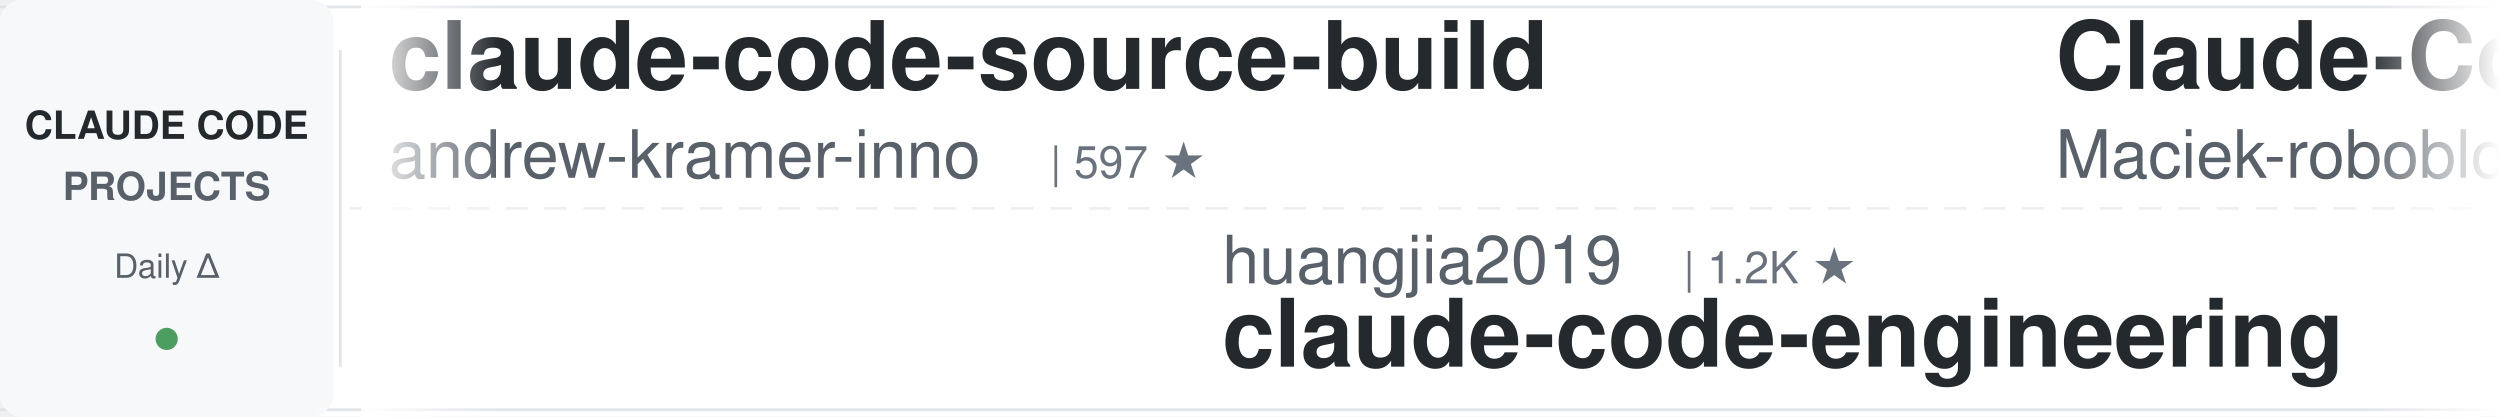
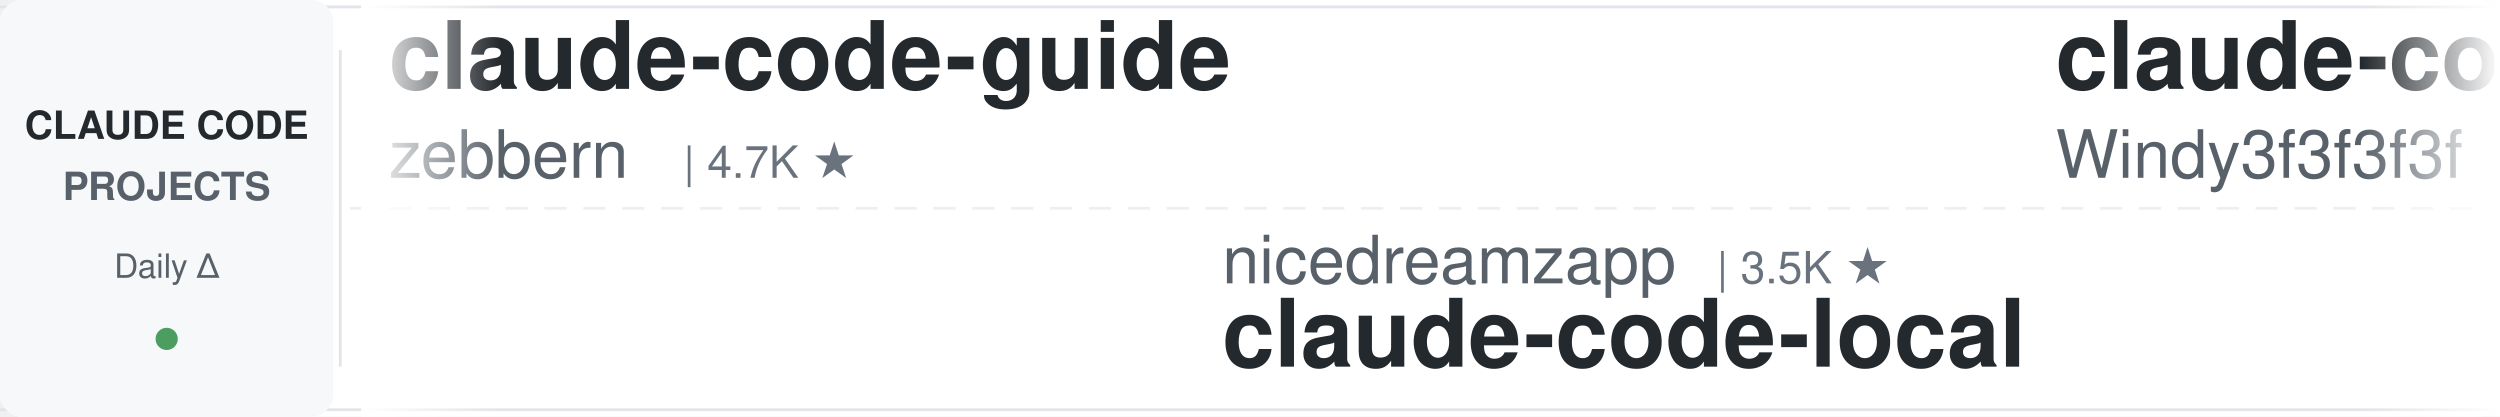
<svg xmlns="http://www.w3.org/2000/svg" width="900" height="150">
  <defs>
    <linearGradient id="leftFade" x1="0%" y1="0%" x2="100%" y2="0%">
      <stop offset="0%" style="stop-color:#ffffff;stop-opacity:1" />
      <stop offset="100%" style="stop-color:#ffffff;stop-opacity:0" />
    </linearGradient>
    <linearGradient id="rightFade" x1="0%" y1="0%" x2="100%" y2="0%">
      <stop offset="0%" style="stop-color:#ffffff;stop-opacity:0" />
      <stop offset="100%" style="stop-color:#ffffff;stop-opacity:1" />
    </linearGradient>
  </defs>
  <rect width="900" height="150" fill="#ffffff" rx="8" />
  <rect x="0" y="2" width="900" height="1" fill="#e1e4e8" />
  <rect x="0" y="147" width="900" height="1" fill="#e1e4e8" />
  <line x1="0" y1="75" x2="900" y2="75" stroke="#e1e4e8" stroke-width="1" stroke-dasharray="8 6" opacity="0.6" />
  <rect x="0" y="0" width="120" height="150" fill="#f6f8fa" rx="8" />
  <text x="60" y="50" font-family="-apple-system, BlinkMacSystemFont, 'Segoe UI', Helvetica, Arial, sans-serif" font-size="14" font-weight="600" fill="#24292e" text-anchor="middle">CLAUDE CODE</text>
  <text x="60" y="72" font-family="-apple-system, BlinkMacSystemFont, 'Segoe UI', Helvetica, Arial, sans-serif" font-size="14" font-weight="600" fill="#586069" text-anchor="middle">PROJECTS</text>
  <text x="60" y="100" font-family="-apple-system, BlinkMacSystemFont, 'Segoe UI', Helvetica, Arial, sans-serif" font-size="12" font-weight="500" fill="#586069" text-anchor="middle">Daily Δ</text>
  <circle cx="60" cy="122" r="4" fill="#22863a" opacity="0.8" />
  <rect x="122" y="18" width="1" height="114" fill="#e1e4e8" />
  <clipPath id="tickerClip">
    <rect x="130" y="0" width="770" height="150" />
  </clipPath>
  <g clip-path="url(#tickerClip)">
    <g id="tickerItems">
      <animateTransform attributeName="transform" attributeType="XML" type="translate" from="0 0" to="-3000 0" dur="54s" repeatCount="indefinite" />
      <g transform="translate(0, 0)">
-         <text x="140" y="32" font-family="-apple-system, BlinkMacSystemFont, 'Segoe UI', Helvetica, Arial, sans-serif" font-size="34" font-weight="600" fill="#24292e">claude-code-source-build</text>
-         <text x="140" y="64" font-family="-apple-system, BlinkMacSystemFont, 'Segoe UI', Helvetica, Arial, sans-serif" font-size="24" font-weight="400" fill="#586069">andrew-kramer-inno</text>
-         <text x="378" y="64" font-family="-apple-system, BlinkMacSystemFont, 'Segoe UI', Helvetica, Arial, sans-serif" font-size="16" font-weight="500" fill="#6a737d">| 597 ★</text>
+         <text x="140" y="32" font-family="-apple-system, BlinkMacSystemFont, 'Segoe UI', Helvetica, Arial, sans-serif" font-size="34" font-weight="600" fill="#24292e">claude-code-guide</text>
+         <text x="140" y="64" font-family="-apple-system, BlinkMacSystemFont, 'Segoe UI', Helvetica, Arial, sans-serif" font-size="24" font-weight="400" fill="#586069">zebbern</text>
+         <text x="246" y="64" font-family="-apple-system, BlinkMacSystemFont, 'Segoe UI', Helvetica, Arial, sans-serif" font-size="16" font-weight="500" fill="#6a737d">| 4.7K ★</text>
      </g>
      <g transform="translate(300, 0)">
-         <text x="140" y="102" font-family="-apple-system, BlinkMacSystemFont, 'Segoe UI', Helvetica, Arial, sans-serif" font-size="24" font-weight="400" fill="#586069">huangjia2019</text>
-         <text x="306" y="102" font-family="-apple-system, BlinkMacSystemFont, 'Segoe UI', Helvetica, Arial, sans-serif" font-size="16" font-weight="500" fill="#6a737d">| 1.2K ★</text>
-         <text x="140" y="132" font-family="-apple-system, BlinkMacSystemFont, 'Segoe UI', Helvetica, Arial, sans-serif" font-size="34" font-weight="600" fill="#24292e">claude-code-engineering</text>
+         <text x="140" y="102" font-family="-apple-system, BlinkMacSystemFont, 'Segoe UI', Helvetica, Arial, sans-serif" font-size="24" font-weight="400" fill="#586069">nicedreamzapp</text>
+         <text x="318" y="102" font-family="-apple-system, BlinkMacSystemFont, 'Segoe UI', Helvetica, Arial, sans-serif" font-size="16" font-weight="500" fill="#6a737d">| 3.5K ★</text>
+         <text x="140" y="132" font-family="-apple-system, BlinkMacSystemFont, 'Segoe UI', Helvetica, Arial, sans-serif" font-size="34" font-weight="600" fill="#24292e">claude-code-local</text>
      </g>
      <g transform="translate(600, 0)">
-         <text x="140" y="32" font-family="-apple-system, BlinkMacSystemFont, 'Segoe UI', Helvetica, Arial, sans-serif" font-size="34" font-weight="600" fill="#24292e">Claude-Code-Usage-Monito...</text>
-         <text x="140" y="64" font-family="-apple-system, BlinkMacSystemFont, 'Segoe UI', Helvetica, Arial, sans-serif" font-size="24" font-weight="400" fill="#586069">Maciek-roboblog</text>
-         <text x="342" y="64" font-family="-apple-system, BlinkMacSystemFont, 'Segoe UI', Helvetica, Arial, sans-serif" font-size="16" font-weight="500" fill="#6a737d">| 8.8K ★</text>
+         <text x="140" y="32" font-family="-apple-system, BlinkMacSystemFont, 'Segoe UI', Helvetica, Arial, sans-serif" font-size="34" font-weight="600" fill="#24292e">claude-code-from-scratch</text>
+         <text x="140" y="64" font-family="-apple-system, BlinkMacSystemFont, 'Segoe UI', Helvetica, Arial, sans-serif" font-size="24" font-weight="400" fill="#586069">Windy3f3f3f3f</text>
+         <text x="318" y="64" font-family="-apple-system, BlinkMacSystemFont, 'Segoe UI', Helvetica, Arial, sans-serif" font-size="16" font-weight="500" fill="#6a737d">| 2.8K ★</text>
      </g>
      <g transform="translate(900, 0)">
-         <text x="140" y="102" font-family="-apple-system, BlinkMacSystemFont, 'Segoe UI', Helvetica, Arial, sans-serif" font-size="24" font-weight="400" fill="#586069">Piebald-AI</text>
-         <text x="282" y="102" font-family="-apple-system, BlinkMacSystemFont, 'Segoe UI', Helvetica, Arial, sans-serif" font-size="16" font-weight="500" fill="#6a737d">| 13.2K ★</text>
-         <text x="140" y="132" font-family="-apple-system, BlinkMacSystemFont, 'Segoe UI', Helvetica, Arial, sans-serif" font-size="34" font-weight="600" fill="#24292e">claude-code-system-promp...</text>
+         <text x="140" y="102" font-family="-apple-system, BlinkMacSystemFont, 'Segoe UI', Helvetica, Arial, sans-serif" font-size="24" font-weight="400" fill="#586069">anthropics</text>
+         <text x="282" y="102" font-family="-apple-system, BlinkMacSystemFont, 'Segoe UI', Helvetica, Arial, sans-serif" font-size="16" font-weight="500" fill="#6a737d">| 6.9K ★</text>
+         <text x="140" y="132" font-family="-apple-system, BlinkMacSystemFont, 'Segoe UI', Helvetica, Arial, sans-serif" font-size="34" font-weight="600" fill="#24292e">claude-code-security-rev...</text>
      </g>
      <g transform="translate(1200, 0)">
-         <text x="140" y="32" font-family="-apple-system, BlinkMacSystemFont, 'Segoe UI', Helvetica, Arial, sans-serif" font-size="34" font-weight="600" fill="#24292e">claude-code-video-toolki...</text>
-         <text x="140" y="64" font-family="-apple-system, BlinkMacSystemFont, 'Segoe UI', Helvetica, Arial, sans-serif" font-size="24" font-weight="400" fill="#586069">digitalsamba</text>
-         <text x="306" y="64" font-family="-apple-system, BlinkMacSystemFont, 'Segoe UI', Helvetica, Arial, sans-serif" font-size="16" font-weight="500" fill="#6a737d">| 2.6K ★</text>
+         <text x="140" y="32" font-family="-apple-system, BlinkMacSystemFont, 'Segoe UI', Helvetica, Arial, sans-serif" font-size="34" font-weight="600" fill="#24292e">free-claude-code</text>
+         <text x="140" y="64" font-family="-apple-system, BlinkMacSystemFont, 'Segoe UI', Helvetica, Arial, sans-serif" font-size="24" font-weight="400" fill="#586069">Alishahryar1</text>
+         <text x="306" y="64" font-family="-apple-system, BlinkMacSystemFont, 'Segoe UI', Helvetica, Arial, sans-serif" font-size="16" font-weight="500" fill="#6a737d">| 70.8K ★</text>
      </g>
      <g transform="translate(1500, 0)">
-         <text x="140" y="102" font-family="-apple-system, BlinkMacSystemFont, 'Segoe UI', Helvetica, Arial, sans-serif" font-size="24" font-weight="400" fill="#586069">oboard</text>
-         <text x="234" y="102" font-family="-apple-system, BlinkMacSystemFont, 'Segoe UI', Helvetica, Arial, sans-serif" font-size="16" font-weight="500" fill="#6a737d">| 3.3K ★</text>
-         <text x="140" y="132" font-family="-apple-system, BlinkMacSystemFont, 'Segoe UI', Helvetica, Arial, sans-serif" font-size="34" font-weight="600" fill="#24292e">claude-code-rev</text>
+         <text x="140" y="102" font-family="-apple-system, BlinkMacSystemFont, 'Segoe UI', Helvetica, Arial, sans-serif" font-size="24" font-weight="400" fill="#586069">xu-xiang</text>
+         <text x="258" y="102" font-family="-apple-system, BlinkMacSystemFont, 'Segoe UI', Helvetica, Arial, sans-serif" font-size="16" font-weight="500" fill="#6a737d">| 2.0K ★</text>
+         <text x="140" y="132" font-family="-apple-system, BlinkMacSystemFont, 'Segoe UI', Helvetica, Arial, sans-serif" font-size="34" font-weight="600" fill="#24292e">everything-claude-code-z...</text>
      </g>
      <g transform="translate(1800, 0)">
-         <text x="140" y="32" font-family="-apple-system, BlinkMacSystemFont, 'Segoe UI', Helvetica, Arial, sans-serif" font-size="34" font-weight="600" fill="#24292e">awesome-claude-code-suba...</text>
-         <text x="140" y="64" font-family="-apple-system, BlinkMacSystemFont, 'Segoe UI', Helvetica, Arial, sans-serif" font-size="24" font-weight="400" fill="#586069">VoltAgent</text>
-         <text x="270" y="64" font-family="-apple-system, BlinkMacSystemFont, 'Segoe UI', Helvetica, Arial, sans-serif" font-size="16" font-weight="500" fill="#6a737d">| 26.6K ★</text>
+         <text x="140" y="32" font-family="-apple-system, BlinkMacSystemFont, 'Segoe UI', Helvetica, Arial, sans-serif" font-size="34" font-weight="600" fill="#24292e">ClaudeCode-Portable</text>
+         <text x="140" y="64" font-family="-apple-system, BlinkMacSystemFont, 'Segoe UI', Helvetica, Arial, sans-serif" font-size="24" font-weight="400" fill="#586069">techjarves</text>
+         <text x="282" y="64" font-family="-apple-system, BlinkMacSystemFont, 'Segoe UI', Helvetica, Arial, sans-serif" font-size="16" font-weight="500" fill="#6a737d">| 1.6K ★</text>
      </g>
      <g transform="translate(2100, 0)">
-         <text x="140" y="102" font-family="-apple-system, BlinkMacSystemFont, 'Segoe UI', Helvetica, Arial, sans-serif" font-size="24" font-weight="400" fill="#586069">wanshuiyin</text>
-         <text x="282" y="102" font-family="-apple-system, BlinkMacSystemFont, 'Segoe UI', Helvetica, Arial, sans-serif" font-size="16" font-weight="500" fill="#6a737d">| 19.3K ★</text>
-         <text x="140" y="132" font-family="-apple-system, BlinkMacSystemFont, 'Segoe UI', Helvetica, Arial, sans-serif" font-size="34" font-weight="600" fill="#24292e">Auto-claude-code-researc...</text>
+         <text x="140" y="102" font-family="-apple-system, BlinkMacSystemFont, 'Segoe UI', Helvetica, Arial, sans-serif" font-size="24" font-weight="400" fill="#586069">daymade</text>
+         <text x="246" y="102" font-family="-apple-system, BlinkMacSystemFont, 'Segoe UI', Helvetica, Arial, sans-serif" font-size="16" font-weight="500" fill="#6a737d">| 1.5K ★</text>
+         <text x="140" y="132" font-family="-apple-system, BlinkMacSystemFont, 'Segoe UI', Helvetica, Arial, sans-serif" font-size="34" font-weight="600" fill="#24292e">claude-code-skills</text>
      </g>
      <g transform="translate(2400, 0)">
-         <text x="140" y="32" font-family="-apple-system, BlinkMacSystemFont, 'Segoe UI', Helvetica, Arial, sans-serif" font-size="34" font-weight="600" fill="#24292e">claude-code-skills</text>
-         <text x="140" y="64" font-family="-apple-system, BlinkMacSystemFont, 'Segoe UI', Helvetica, Arial, sans-serif" font-size="24" font-weight="400" fill="#586069">daymade</text>
-         <text x="246" y="64" font-family="-apple-system, BlinkMacSystemFont, 'Segoe UI', Helvetica, Arial, sans-serif" font-size="16" font-weight="500" fill="#6a737d">| 1.5K ★</text>
+         <text x="140" y="32" font-family="-apple-system, BlinkMacSystemFont, 'Segoe UI', Helvetica, Arial, sans-serif" font-size="34" font-weight="600" fill="#24292e">Dive-into-Claude-Code</text>
+         <text x="140" y="64" font-family="-apple-system, BlinkMacSystemFont, 'Segoe UI', Helvetica, Arial, sans-serif" font-size="24" font-weight="400" fill="#586069">VILA-Lab</text>
+         <text x="258" y="64" font-family="-apple-system, BlinkMacSystemFont, 'Segoe UI', Helvetica, Arial, sans-serif" font-size="16" font-weight="500" fill="#6a737d">| 2.2K ★</text>
      </g>
      <g transform="translate(2700, 0)">
-         <text x="140" y="102" font-family="-apple-system, BlinkMacSystemFont, 'Segoe UI', Helvetica, Arial, sans-serif" font-size="24" font-weight="400" fill="#586069">Windy3f3f3f3f</text>
-         <text x="318" y="102" font-family="-apple-system, BlinkMacSystemFont, 'Segoe UI', Helvetica, Arial, sans-serif" font-size="16" font-weight="500" fill="#6a737d">| 3.8K ★</text>
-         <text x="140" y="132" font-family="-apple-system, BlinkMacSystemFont, 'Segoe UI', Helvetica, Arial, sans-serif" font-size="34" font-weight="600" fill="#24292e">how-claude-code-works</text>
+         <text x="140" y="102" font-family="-apple-system, BlinkMacSystemFont, 'Segoe UI', Helvetica, Arial, sans-serif" font-size="24" font-weight="400" fill="#586069">https-deeplearning-ai</text>
+         <text x="414" y="102" font-family="-apple-system, BlinkMacSystemFont, 'Segoe UI', Helvetica, Arial, sans-serif" font-size="16" font-weight="500" fill="#6a737d">| 563 ★</text>
+         <text x="140" y="132" font-family="-apple-system, BlinkMacSystemFont, 'Segoe UI', Helvetica, Arial, sans-serif" font-size="34" font-weight="600" fill="#24292e">sc-claude-code-files</text>
      </g>
      <g transform="translate(3000, 0)">
-         <text x="140" y="32" font-family="-apple-system, BlinkMacSystemFont, 'Segoe UI', Helvetica, Arial, sans-serif" font-size="34" font-weight="600" fill="#24292e">claude-code-source-build</text>
-         <text x="140" y="64" font-family="-apple-system, BlinkMacSystemFont, 'Segoe UI', Helvetica, Arial, sans-serif" font-size="24" font-weight="400" fill="#586069">andrew-kramer-inno</text>
-         <text x="378" y="64" font-family="-apple-system, BlinkMacSystemFont, 'Segoe UI', Helvetica, Arial, sans-serif" font-size="16" font-weight="500" fill="#6a737d">| 597 ★</text>
+         <text x="140" y="32" font-family="-apple-system, BlinkMacSystemFont, 'Segoe UI', Helvetica, Arial, sans-serif" font-size="34" font-weight="600" fill="#24292e">claude-code-guide</text>
+         <text x="140" y="64" font-family="-apple-system, BlinkMacSystemFont, 'Segoe UI', Helvetica, Arial, sans-serif" font-size="24" font-weight="400" fill="#586069">zebbern</text>
+         <text x="246" y="64" font-family="-apple-system, BlinkMacSystemFont, 'Segoe UI', Helvetica, Arial, sans-serif" font-size="16" font-weight="500" fill="#6a737d">| 4.7K ★</text>
      </g>
      <g transform="translate(3300, 0)">
-         <text x="140" y="102" font-family="-apple-system, BlinkMacSystemFont, 'Segoe UI', Helvetica, Arial, sans-serif" font-size="24" font-weight="400" fill="#586069">huangjia2019</text>
-         <text x="306" y="102" font-family="-apple-system, BlinkMacSystemFont, 'Segoe UI', Helvetica, Arial, sans-serif" font-size="16" font-weight="500" fill="#6a737d">| 1.2K ★</text>
-         <text x="140" y="132" font-family="-apple-system, BlinkMacSystemFont, 'Segoe UI', Helvetica, Arial, sans-serif" font-size="34" font-weight="600" fill="#24292e">claude-code-engineering</text>
+         <text x="140" y="102" font-family="-apple-system, BlinkMacSystemFont, 'Segoe UI', Helvetica, Arial, sans-serif" font-size="24" font-weight="400" fill="#586069">nicedreamzapp</text>
+         <text x="318" y="102" font-family="-apple-system, BlinkMacSystemFont, 'Segoe UI', Helvetica, Arial, sans-serif" font-size="16" font-weight="500" fill="#6a737d">| 3.5K ★</text>
+         <text x="140" y="132" font-family="-apple-system, BlinkMacSystemFont, 'Segoe UI', Helvetica, Arial, sans-serif" font-size="34" font-weight="600" fill="#24292e">claude-code-local</text>
      </g>
      <g transform="translate(3600, 0)">
-         <text x="140" y="32" font-family="-apple-system, BlinkMacSystemFont, 'Segoe UI', Helvetica, Arial, sans-serif" font-size="34" font-weight="600" fill="#24292e">Claude-Code-Usage-Monito...</text>
-         <text x="140" y="64" font-family="-apple-system, BlinkMacSystemFont, 'Segoe UI', Helvetica, Arial, sans-serif" font-size="24" font-weight="400" fill="#586069">Maciek-roboblog</text>
-         <text x="342" y="64" font-family="-apple-system, BlinkMacSystemFont, 'Segoe UI', Helvetica, Arial, sans-serif" font-size="16" font-weight="500" fill="#6a737d">| 8.8K ★</text>
+         <text x="140" y="32" font-family="-apple-system, BlinkMacSystemFont, 'Segoe UI', Helvetica, Arial, sans-serif" font-size="34" font-weight="600" fill="#24292e">claude-code-from-scratch</text>
+         <text x="140" y="64" font-family="-apple-system, BlinkMacSystemFont, 'Segoe UI', Helvetica, Arial, sans-serif" font-size="24" font-weight="400" fill="#586069">Windy3f3f3f3f</text>
+         <text x="318" y="64" font-family="-apple-system, BlinkMacSystemFont, 'Segoe UI', Helvetica, Arial, sans-serif" font-size="16" font-weight="500" fill="#6a737d">| 2.8K ★</text>
      </g>
      <g transform="translate(3900, 0)">
-         <text x="140" y="102" font-family="-apple-system, BlinkMacSystemFont, 'Segoe UI', Helvetica, Arial, sans-serif" font-size="24" font-weight="400" fill="#586069">Piebald-AI</text>
-         <text x="282" y="102" font-family="-apple-system, BlinkMacSystemFont, 'Segoe UI', Helvetica, Arial, sans-serif" font-size="16" font-weight="500" fill="#6a737d">| 13.2K ★</text>
-         <text x="140" y="132" font-family="-apple-system, BlinkMacSystemFont, 'Segoe UI', Helvetica, Arial, sans-serif" font-size="34" font-weight="600" fill="#24292e">claude-code-system-promp...</text>
+         <text x="140" y="102" font-family="-apple-system, BlinkMacSystemFont, 'Segoe UI', Helvetica, Arial, sans-serif" font-size="24" font-weight="400" fill="#586069">anthropics</text>
+         <text x="282" y="102" font-family="-apple-system, BlinkMacSystemFont, 'Segoe UI', Helvetica, Arial, sans-serif" font-size="16" font-weight="500" fill="#6a737d">| 6.9K ★</text>
+         <text x="140" y="132" font-family="-apple-system, BlinkMacSystemFont, 'Segoe UI', Helvetica, Arial, sans-serif" font-size="34" font-weight="600" fill="#24292e">claude-code-security-rev...</text>
      </g>
    </g>
  </g>
  <rect x="130" y="0" width="50" height="150" fill="url(#leftFade)" />
  <rect x="850" y="0" width="50" height="150" fill="url(#rightFade)" />
</svg>
